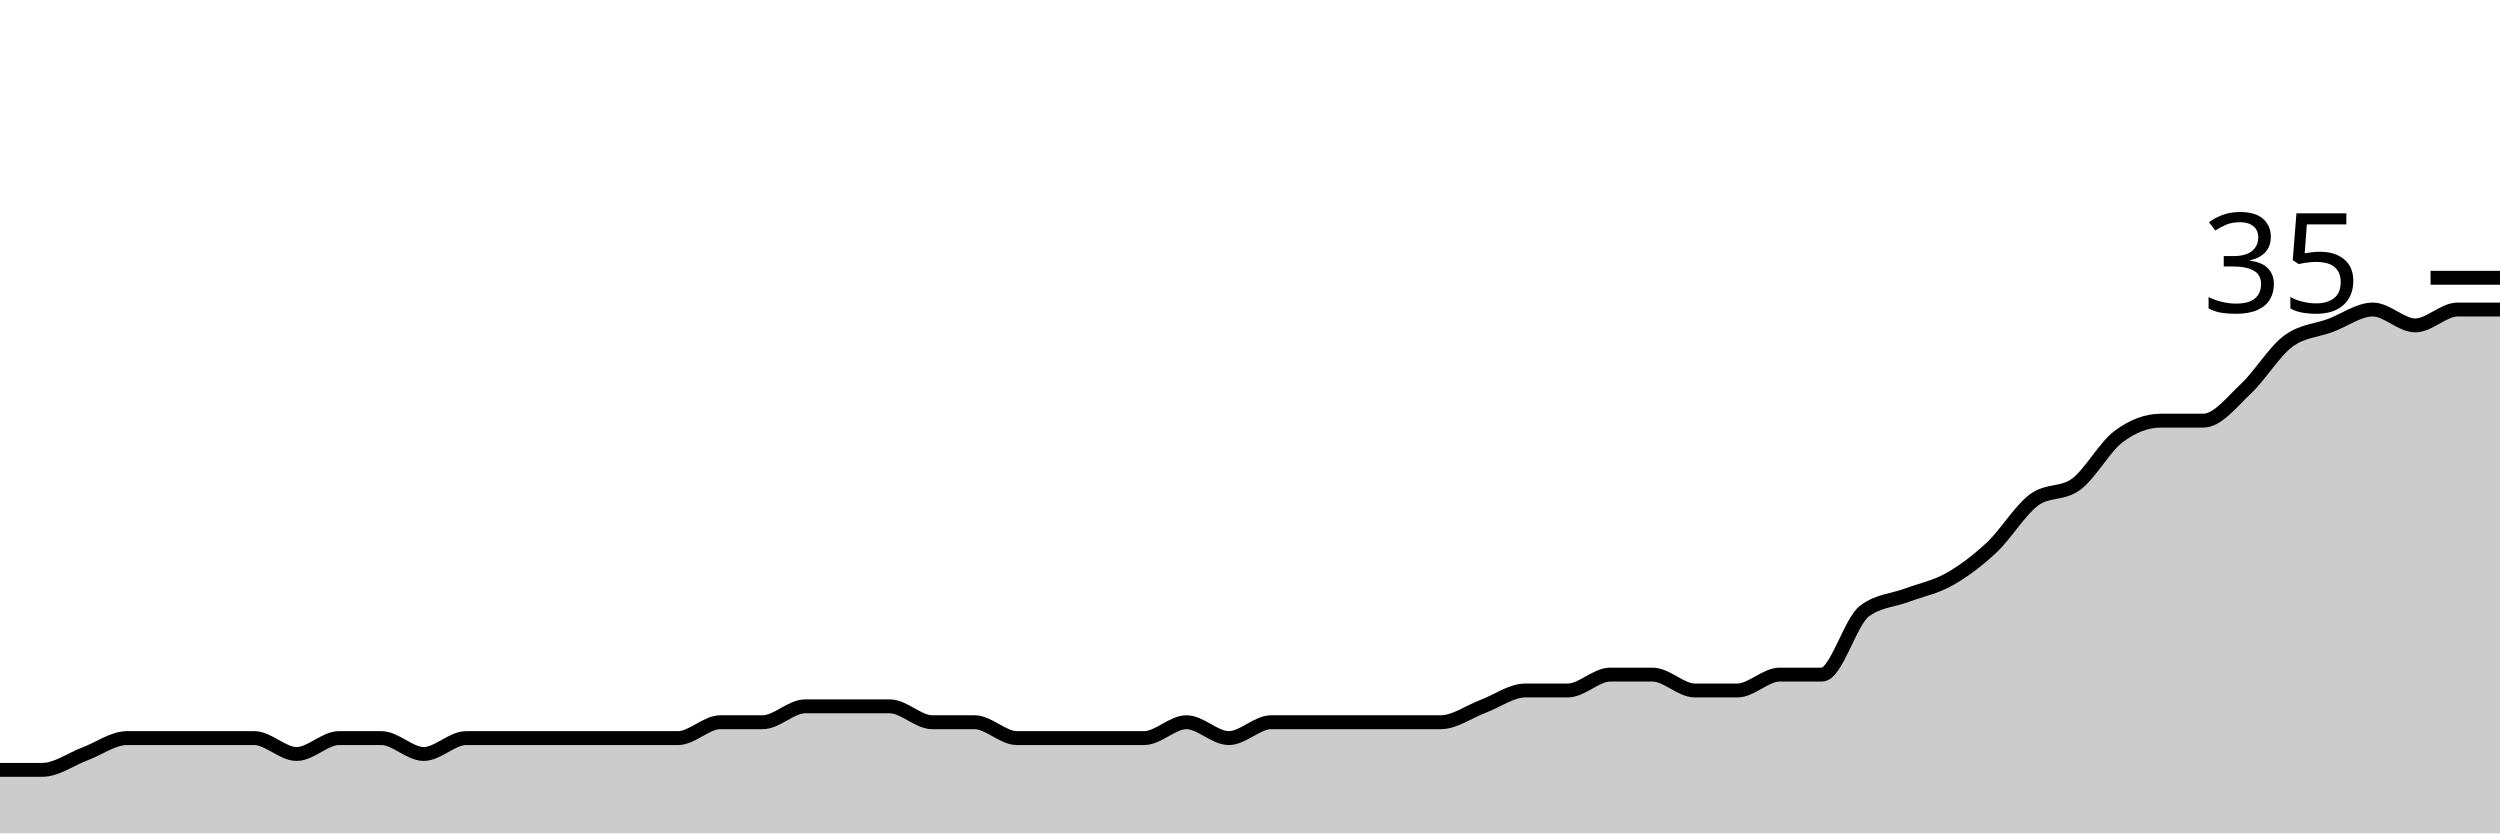
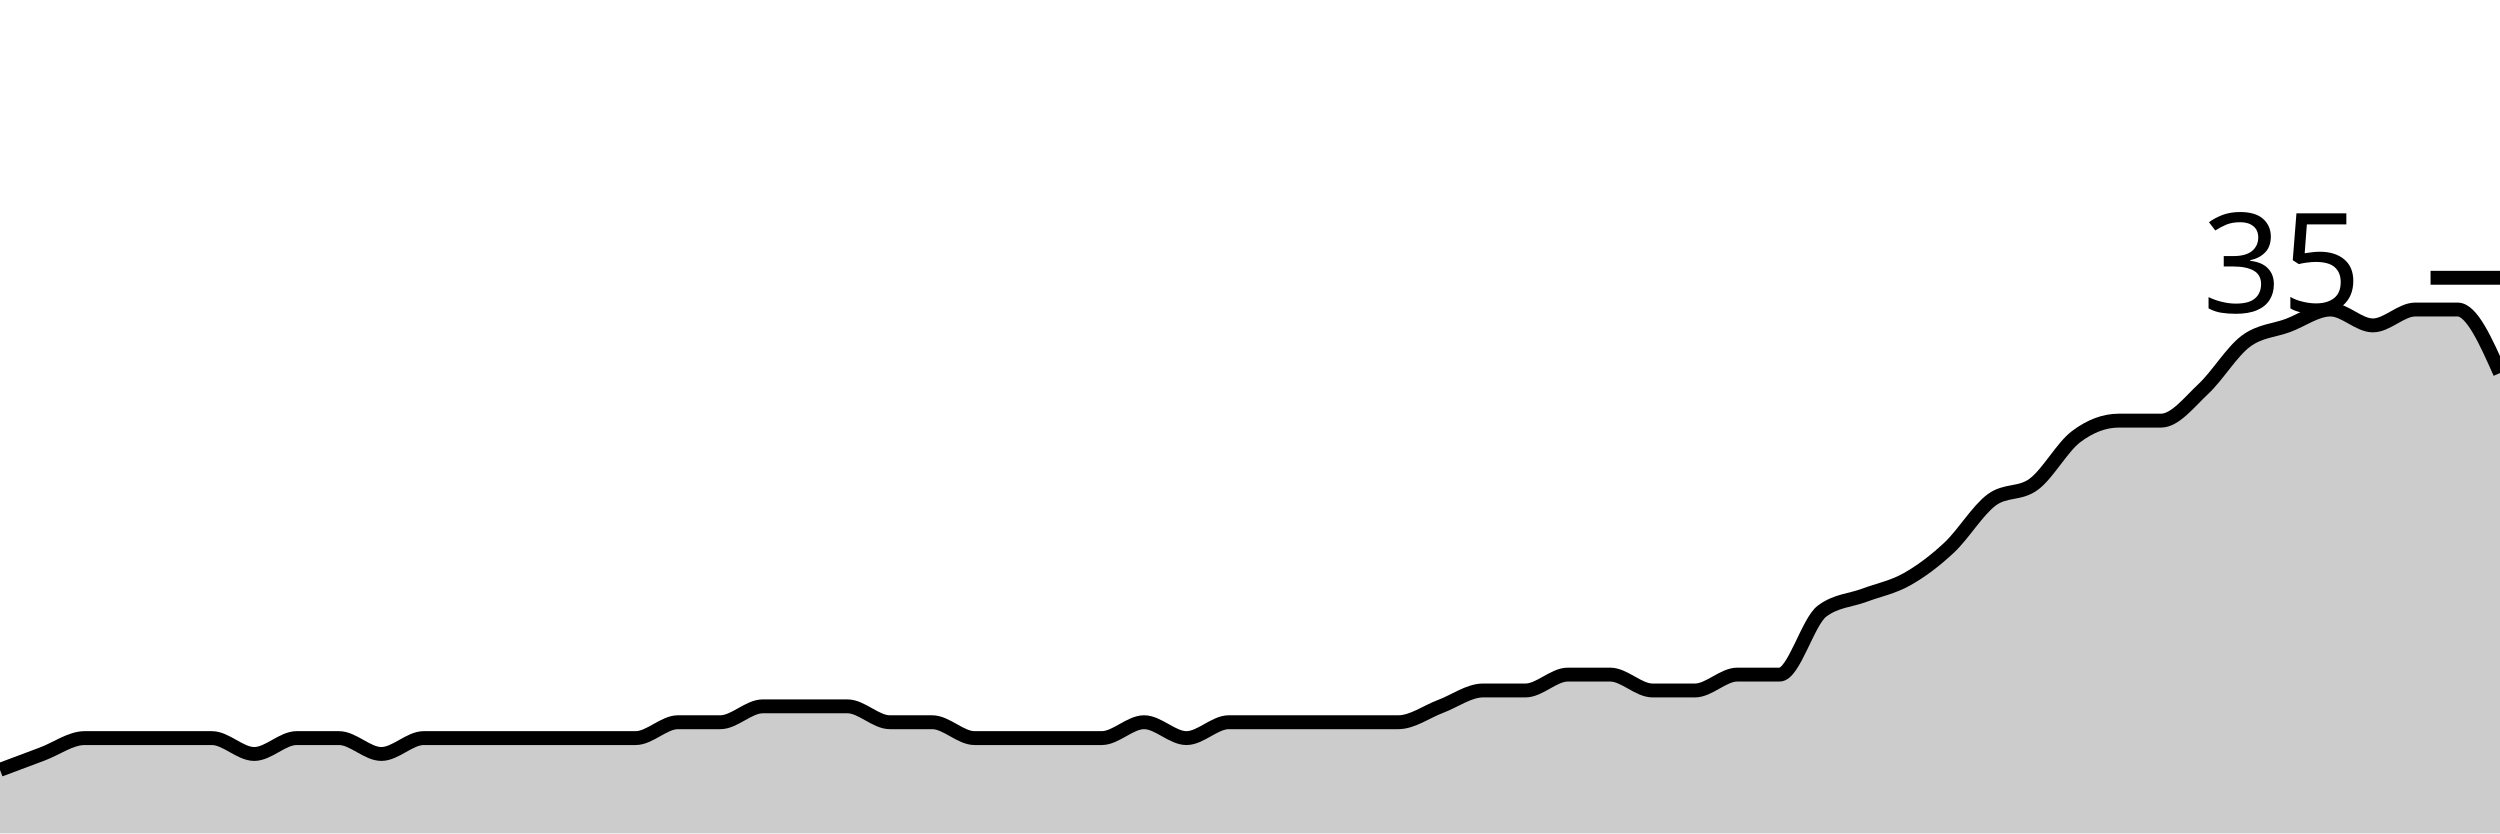
<svg xmlns="http://www.w3.org/2000/svg" viewBox="0 0 180 60">
  <g transform="translate(0,20)">
-     <path class="area" fill="rgba(0, 0, 0, 0.2)" d="M0,35.429C1.017,35.429,2.034,35.429,3.051,35.429C4.068,35.429,5.085,34.667,6.102,34.286C7.119,33.905,8.136,33.143,9.153,33.143C10.169,33.143,11.186,33.143,12.203,33.143C13.22,33.143,14.237,33.143,15.254,33.143C16.271,33.143,17.288,33.143,18.305,33.143C19.322,33.143,20.339,34.286,21.356,34.286C22.373,34.286,23.39,33.143,24.407,33.143C25.424,33.143,26.441,33.143,27.458,33.143C28.475,33.143,29.492,34.286,30.508,34.286C31.525,34.286,32.542,33.143,33.559,33.143C34.576,33.143,35.593,33.143,36.61,33.143C37.627,33.143,38.644,33.143,39.661,33.143C40.678,33.143,41.695,33.143,42.712,33.143C43.729,33.143,44.746,33.143,45.763,33.143C46.78,33.143,47.797,33.143,48.814,33.143C49.831,33.143,50.847,32,51.864,32C52.881,32,53.898,32,54.915,32C55.932,32,56.949,30.857,57.966,30.857C58.983,30.857,60,30.857,61.017,30.857C62.034,30.857,63.051,30.857,64.068,30.857C65.085,30.857,66.102,32,67.119,32C68.136,32,69.153,32,70.169,32C71.186,32,72.203,33.143,73.22,33.143C74.237,33.143,75.254,33.143,76.271,33.143C77.288,33.143,78.305,33.143,79.322,33.143C80.339,33.143,81.356,33.143,82.373,33.143C83.39,33.143,84.407,32,85.424,32C86.441,32,87.458,33.143,88.475,33.143C89.492,33.143,90.508,32,91.525,32C92.542,32,93.559,32,94.576,32C95.593,32,96.61,32,97.627,32C98.644,32,99.661,32,100.678,32C101.695,32,102.712,32,103.729,32C104.746,32,105.763,31.238,106.78,30.857C107.797,30.476,108.814,29.714,109.831,29.714C110.847,29.714,111.864,29.714,112.881,29.714C113.898,29.714,114.915,28.571,115.932,28.571C116.949,28.571,117.966,28.571,118.983,28.571C120,28.571,121.017,29.714,122.034,29.714C123.051,29.714,124.068,29.714,125.085,29.714C126.102,29.714,127.119,28.571,128.136,28.571C129.153,28.571,130.169,28.571,131.186,28.571C132.203,28.571,133.22,24.762,134.237,24C135.254,23.238,136.271,23.238,137.288,22.857C138.305,22.476,139.322,22.286,140.339,21.714C141.356,21.143,142.373,20.381,143.39,19.429C144.407,18.476,145.424,16.762,146.441,16C147.458,15.238,148.475,15.619,149.492,14.857C150.508,14.095,151.525,12.19,152.542,11.429C153.559,10.667,154.576,10.286,155.593,10.286C156.61,10.286,157.627,10.286,158.644,10.286C159.661,10.286,160.678,8.952,161.695,8C162.712,7.048,163.729,5.333,164.746,4.571C165.763,3.81,166.78,3.81,167.797,3.429C168.814,3.048,169.831,2.286,170.847,2.286C171.864,2.286,172.881,3.429,173.898,3.429C174.915,3.429,175.932,2.286,176.949,2.286C177.966,2.286,178.983,2.286,180,2.286L180,40C178.983,40,177.966,40,176.949,40C175.932,40,174.915,40,173.898,40C172.881,40,171.864,40,170.847,40C169.831,40,168.814,40,167.797,40C166.78,40,165.763,40,164.746,40C163.729,40,162.712,40,161.695,40C160.678,40,159.661,40,158.644,40C157.627,40,156.61,40,155.593,40C154.576,40,153.559,40,152.542,40C151.525,40,150.508,40,149.492,40C148.475,40,147.458,40,146.441,40C145.424,40,144.407,40,143.39,40C142.373,40,141.356,40,140.339,40C139.322,40,138.305,40,137.288,40C136.271,40,135.254,40,134.237,40C133.22,40,132.203,40,131.186,40C130.169,40,129.153,40,128.136,40C127.119,40,126.102,40,125.085,40C124.068,40,123.051,40,122.034,40C121.017,40,120,40,118.983,40C117.966,40,116.949,40,115.932,40C114.915,40,113.898,40,112.881,40C111.864,40,110.847,40,109.831,40C108.814,40,107.797,40,106.78,40C105.763,40,104.746,40,103.729,40C102.712,40,101.695,40,100.678,40C99.661,40,98.644,40,97.627,40C96.61,40,95.593,40,94.576,40C93.559,40,92.542,40,91.525,40C90.508,40,89.492,40,88.475,40C87.458,40,86.441,40,85.424,40C84.407,40,83.39,40,82.373,40C81.356,40,80.339,40,79.322,40C78.305,40,77.288,40,76.271,40C75.254,40,74.237,40,73.22,40C72.203,40,71.186,40,70.169,40C69.153,40,68.136,40,67.119,40C66.102,40,65.085,40,64.068,40C63.051,40,62.034,40,61.017,40C60,40,58.983,40,57.966,40C56.949,40,55.932,40,54.915,40C53.898,40,52.881,40,51.864,40C50.847,40,49.831,40,48.814,40C47.797,40,46.78,40,45.763,40C44.746,40,43.729,40,42.712,40C41.695,40,40.678,40,39.661,40C38.644,40,37.627,40,36.61,40C35.593,40,34.576,40,33.559,40C32.542,40,31.525,40,30.508,40C29.492,40,28.475,40,27.458,40C26.441,40,25.424,40,24.407,40C23.39,40,22.373,40,21.356,40C20.339,40,19.322,40,18.305,40C17.288,40,16.271,40,15.254,40C14.237,40,13.22,40,12.203,40C11.186,40,10.169,40,9.153,40C8.136,40,7.119,40,6.102,40C5.085,40,4.068,40,3.051,40C2.034,40,1.017,40,0,40Z" />
-     <path class="line" stroke="black" fill="none" d="M0,35.429C1.017,35.429,2.034,35.429,3.051,35.429C4.068,35.429,5.085,34.667,6.102,34.286C7.119,33.905,8.136,33.143,9.153,33.143C10.169,33.143,11.186,33.143,12.203,33.143C13.22,33.143,14.237,33.143,15.254,33.143C16.271,33.143,17.288,33.143,18.305,33.143C19.322,33.143,20.339,34.286,21.356,34.286C22.373,34.286,23.39,33.143,24.407,33.143C25.424,33.143,26.441,33.143,27.458,33.143C28.475,33.143,29.492,34.286,30.508,34.286C31.525,34.286,32.542,33.143,33.559,33.143C34.576,33.143,35.593,33.143,36.61,33.143C37.627,33.143,38.644,33.143,39.661,33.143C40.678,33.143,41.695,33.143,42.712,33.143C43.729,33.143,44.746,33.143,45.763,33.143C46.78,33.143,47.797,33.143,48.814,33.143C49.831,33.143,50.847,32,51.864,32C52.881,32,53.898,32,54.915,32C55.932,32,56.949,30.857,57.966,30.857C58.983,30.857,60,30.857,61.017,30.857C62.034,30.857,63.051,30.857,64.068,30.857C65.085,30.857,66.102,32,67.119,32C68.136,32,69.153,32,70.169,32C71.186,32,72.203,33.143,73.22,33.143C74.237,33.143,75.254,33.143,76.271,33.143C77.288,33.143,78.305,33.143,79.322,33.143C80.339,33.143,81.356,33.143,82.373,33.143C83.39,33.143,84.407,32,85.424,32C86.441,32,87.458,33.143,88.475,33.143C89.492,33.143,90.508,32,91.525,32C92.542,32,93.559,32,94.576,32C95.593,32,96.61,32,97.627,32C98.644,32,99.661,32,100.678,32C101.695,32,102.712,32,103.729,32C104.746,32,105.763,31.238,106.78,30.857C107.797,30.476,108.814,29.714,109.831,29.714C110.847,29.714,111.864,29.714,112.881,29.714C113.898,29.714,114.915,28.571,115.932,28.571C116.949,28.571,117.966,28.571,118.983,28.571C120,28.571,121.017,29.714,122.034,29.714C123.051,29.714,124.068,29.714,125.085,29.714C126.102,29.714,127.119,28.571,128.136,28.571C129.153,28.571,130.169,28.571,131.186,28.571C132.203,28.571,133.22,24.762,134.237,24C135.254,23.238,136.271,23.238,137.288,22.857C138.305,22.476,139.322,22.286,140.339,21.714C141.356,21.143,142.373,20.381,143.39,19.429C144.407,18.476,145.424,16.762,146.441,16C147.458,15.238,148.475,15.619,149.492,14.857C150.508,14.095,151.525,12.19,152.542,11.429C153.559,10.667,154.576,10.286,155.593,10.286C156.61,10.286,157.627,10.286,158.644,10.286C159.661,10.286,160.678,8.952,161.695,8C162.712,7.048,163.729,5.333,164.746,4.571C165.763,3.81,166.78,3.81,167.797,3.429C168.814,3.048,169.831,2.286,170.847,2.286C171.864,2.286,172.881,3.429,173.898,3.429C174.915,3.429,175.932,2.286,176.949,2.286C177.966,2.286,178.983,2.286,180,2.286" />
+     <path class="area" fill="rgba(0, 0, 0, 0.2)" d="M0,35.429C1.017,35.048,2.034,34.667,3.051,34.286C4.068,33.905,5.085,33.143,6.102,33.143C7.119,33.143,8.136,33.143,9.153,33.143C10.169,33.143,11.186,33.143,12.203,33.143C13.22,33.143,14.237,33.143,15.254,33.143C16.271,33.143,17.288,34.286,18.305,34.286C19.322,34.286,20.339,33.143,21.356,33.143C22.373,33.143,23.39,33.143,24.407,33.143C25.424,33.143,26.441,34.286,27.458,34.286C28.475,34.286,29.492,33.143,30.508,33.143C31.525,33.143,32.542,33.143,33.559,33.143C34.576,33.143,35.593,33.143,36.61,33.143C37.627,33.143,38.644,33.143,39.661,33.143C40.678,33.143,41.695,33.143,42.712,33.143C43.729,33.143,44.746,33.143,45.763,33.143C46.78,33.143,47.797,32,48.814,32C49.831,32,50.847,32,51.864,32C52.881,32,53.898,30.857,54.915,30.857C55.932,30.857,56.949,30.857,57.966,30.857C58.983,30.857,60,30.857,61.017,30.857C62.034,30.857,63.051,32,64.068,32C65.085,32,66.102,32,67.119,32C68.136,32,69.153,33.143,70.169,33.143C71.186,33.143,72.203,33.143,73.22,33.143C74.237,33.143,75.254,33.143,76.271,33.143C77.288,33.143,78.305,33.143,79.322,33.143C80.339,33.143,81.356,32,82.373,32C83.39,32,84.407,33.143,85.424,33.143C86.441,33.143,87.458,32,88.475,32C89.492,32,90.508,32,91.525,32C92.542,32,93.559,32,94.576,32C95.593,32,96.61,32,97.627,32C98.644,32,99.661,32,100.678,32C101.695,32,102.712,31.238,103.729,30.857C104.746,30.476,105.763,29.714,106.78,29.714C107.797,29.714,108.814,29.714,109.831,29.714C110.847,29.714,111.864,28.571,112.881,28.571C113.898,28.571,114.915,28.571,115.932,28.571C116.949,28.571,117.966,29.714,118.983,29.714C120,29.714,121.017,29.714,122.034,29.714C123.051,29.714,124.068,28.571,125.085,28.571C126.102,28.571,127.119,28.571,128.136,28.571C129.153,28.571,130.169,24.762,131.186,24C132.203,23.238,133.22,23.238,134.237,22.857C135.254,22.476,136.271,22.286,137.288,21.714C138.305,21.143,139.322,20.381,140.339,19.429C141.356,18.476,142.373,16.762,143.39,16C144.407,15.238,145.424,15.619,146.441,14.857C147.458,14.095,148.475,12.19,149.492,11.429C150.508,10.667,151.525,10.286,152.542,10.286C153.559,10.286,154.576,10.286,155.593,10.286C156.61,10.286,157.627,8.952,158.644,8C159.661,7.048,160.678,5.333,161.695,4.571C162.712,3.81,163.729,3.81,164.746,3.429C165.763,3.048,166.78,2.286,167.797,2.286C168.814,2.286,169.831,3.429,170.847,3.429C171.864,3.429,172.881,2.286,173.898,2.286C174.915,2.286,175.932,2.286,176.949,2.286C177.966,2.286,178.983,4.571,180,6.857L180,40C178.983,40,177.966,40,176.949,40C175.932,40,174.915,40,173.898,40C172.881,40,171.864,40,170.847,40C169.831,40,168.814,40,167.797,40C166.78,40,165.763,40,164.746,40C163.729,40,162.712,40,161.695,40C160.678,40,159.661,40,158.644,40C157.627,40,156.61,40,155.593,40C154.576,40,153.559,40,152.542,40C151.525,40,150.508,40,149.492,40C148.475,40,147.458,40,146.441,40C145.424,40,144.407,40,143.39,40C142.373,40,141.356,40,140.339,40C139.322,40,138.305,40,137.288,40C136.271,40,135.254,40,134.237,40C133.22,40,132.203,40,131.186,40C130.169,40,129.153,40,128.136,40C127.119,40,126.102,40,125.085,40C124.068,40,123.051,40,122.034,40C121.017,40,120,40,118.983,40C117.966,40,116.949,40,115.932,40C114.915,40,113.898,40,112.881,40C111.864,40,110.847,40,109.831,40C108.814,40,107.797,40,106.78,40C105.763,40,104.746,40,103.729,40C102.712,40,101.695,40,100.678,40C99.661,40,98.644,40,97.627,40C96.61,40,95.593,40,94.576,40C93.559,40,92.542,40,91.525,40C90.508,40,89.492,40,88.475,40C87.458,40,86.441,40,85.424,40C84.407,40,83.39,40,82.373,40C81.356,40,80.339,40,79.322,40C78.305,40,77.288,40,76.271,40C75.254,40,74.237,40,73.22,40C72.203,40,71.186,40,70.169,40C69.153,40,68.136,40,67.119,40C66.102,40,65.085,40,64.068,40C63.051,40,62.034,40,61.017,40C60,40,58.983,40,57.966,40C56.949,40,55.932,40,54.915,40C53.898,40,52.881,40,51.864,40C50.847,40,49.831,40,48.814,40C47.797,40,46.78,40,45.763,40C44.746,40,43.729,40,42.712,40C41.695,40,40.678,40,39.661,40C38.644,40,37.627,40,36.61,40C35.593,40,34.576,40,33.559,40C32.542,40,31.525,40,30.508,40C29.492,40,28.475,40,27.458,40C26.441,40,25.424,40,24.407,40C23.39,40,22.373,40,21.356,40C20.339,40,19.322,40,18.305,40C17.288,40,16.271,40,15.254,40C14.237,40,13.22,40,12.203,40C11.186,40,10.169,40,9.153,40C8.136,40,7.119,40,6.102,40C5.085,40,4.068,40,3.051,40C2.034,40,1.017,40,0,40Z" />
+     <path class="line" stroke="black" fill="none" d="M0,35.429C1.017,35.048,2.034,34.667,3.051,34.286C4.068,33.905,5.085,33.143,6.102,33.143C7.119,33.143,8.136,33.143,9.153,33.143C10.169,33.143,11.186,33.143,12.203,33.143C13.22,33.143,14.237,33.143,15.254,33.143C16.271,33.143,17.288,34.286,18.305,34.286C19.322,34.286,20.339,33.143,21.356,33.143C22.373,33.143,23.39,33.143,24.407,33.143C25.424,33.143,26.441,34.286,27.458,34.286C28.475,34.286,29.492,33.143,30.508,33.143C31.525,33.143,32.542,33.143,33.559,33.143C34.576,33.143,35.593,33.143,36.61,33.143C37.627,33.143,38.644,33.143,39.661,33.143C40.678,33.143,41.695,33.143,42.712,33.143C43.729,33.143,44.746,33.143,45.763,33.143C46.78,33.143,47.797,32,48.814,32C49.831,32,50.847,32,51.864,32C52.881,32,53.898,30.857,54.915,30.857C55.932,30.857,56.949,30.857,57.966,30.857C58.983,30.857,60,30.857,61.017,30.857C62.034,30.857,63.051,32,64.068,32C65.085,32,66.102,32,67.119,32C68.136,32,69.153,33.143,70.169,33.143C71.186,33.143,72.203,33.143,73.22,33.143C74.237,33.143,75.254,33.143,76.271,33.143C77.288,33.143,78.305,33.143,79.322,33.143C80.339,33.143,81.356,32,82.373,32C83.39,32,84.407,33.143,85.424,33.143C86.441,33.143,87.458,32,88.475,32C89.492,32,90.508,32,91.525,32C92.542,32,93.559,32,94.576,32C95.593,32,96.61,32,97.627,32C98.644,32,99.661,32,100.678,32C101.695,32,102.712,31.238,103.729,30.857C104.746,30.476,105.763,29.714,106.78,29.714C107.797,29.714,108.814,29.714,109.831,29.714C110.847,29.714,111.864,28.571,112.881,28.571C113.898,28.571,114.915,28.571,115.932,28.571C116.949,28.571,117.966,29.714,118.983,29.714C120,29.714,121.017,29.714,122.034,29.714C123.051,29.714,124.068,28.571,125.085,28.571C126.102,28.571,127.119,28.571,128.136,28.571C129.153,28.571,130.169,24.762,131.186,24C132.203,23.238,133.22,23.238,134.237,22.857C135.254,22.476,136.271,22.286,137.288,21.714C138.305,21.143,139.322,20.381,140.339,19.429C141.356,18.476,142.373,16.762,143.39,16C144.407,15.238,145.424,15.619,146.441,14.857C147.458,14.095,148.475,12.19,149.492,11.429C150.508,10.667,151.525,10.286,152.542,10.286C153.559,10.286,154.576,10.286,155.593,10.286C156.61,10.286,157.627,8.952,158.644,8C159.661,7.048,160.678,5.333,161.695,4.571C162.712,3.81,163.729,3.81,164.746,3.429C165.763,3.048,166.78,2.286,167.797,2.286C168.814,2.286,169.831,3.429,170.847,3.429C171.864,3.429,172.881,2.286,173.898,2.286C174.915,2.286,175.932,2.286,176.949,2.286C177.966,2.286,178.983,4.571,180,6.857" />
    <path class="axis-ceiling" stroke-width="1" stroke="black" fill="none" d="M175,0L180,0" />
    <text class="axis-ceiling-label" font-family="sans-serif" text-anchor="end" font-size="10px" x="170" y="2.5">35</text>
  </g>
</svg>
